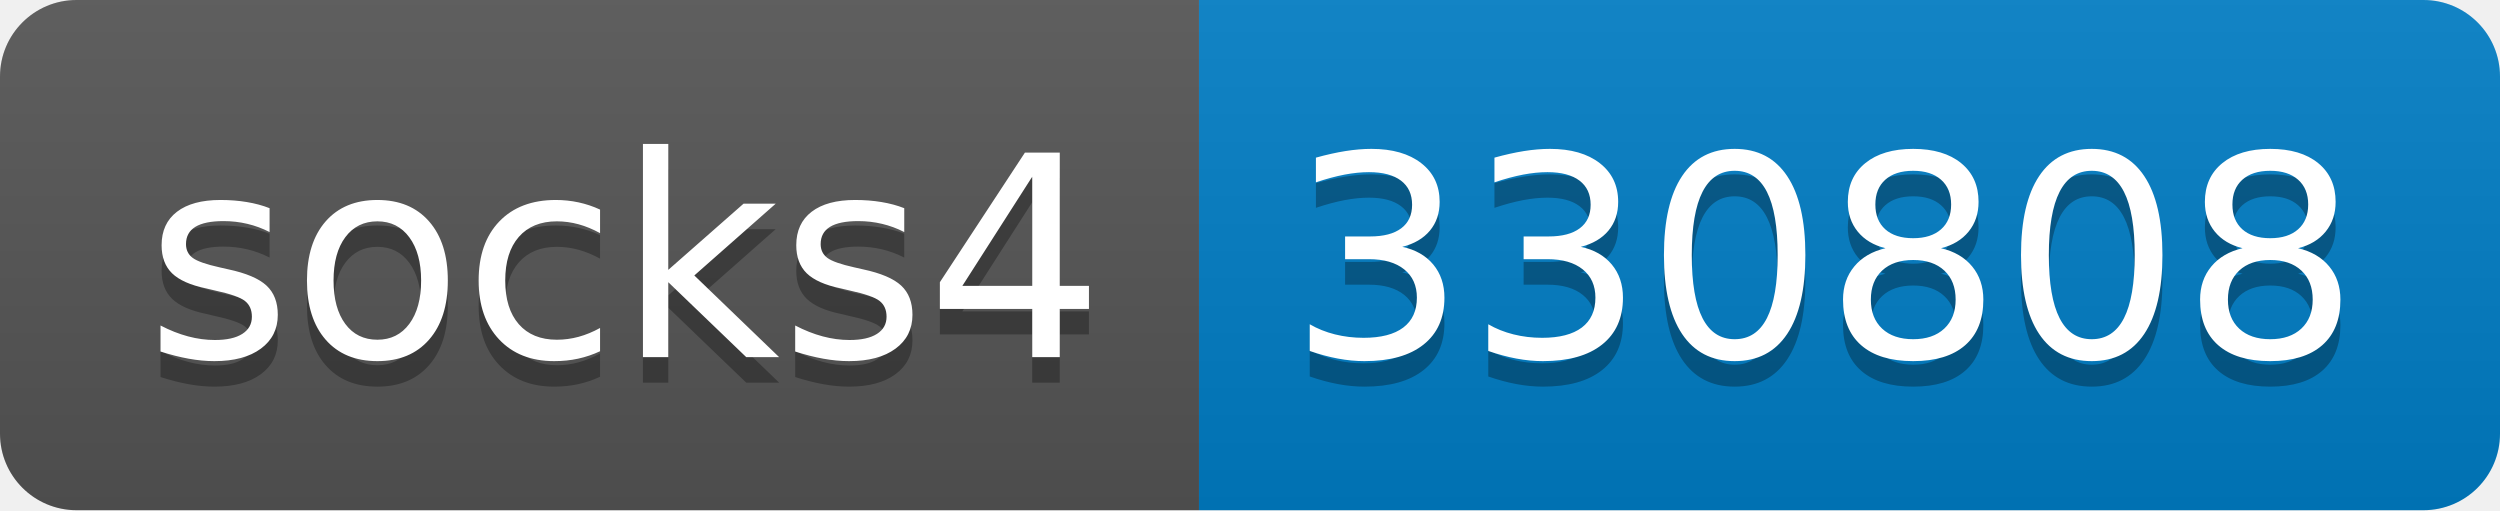
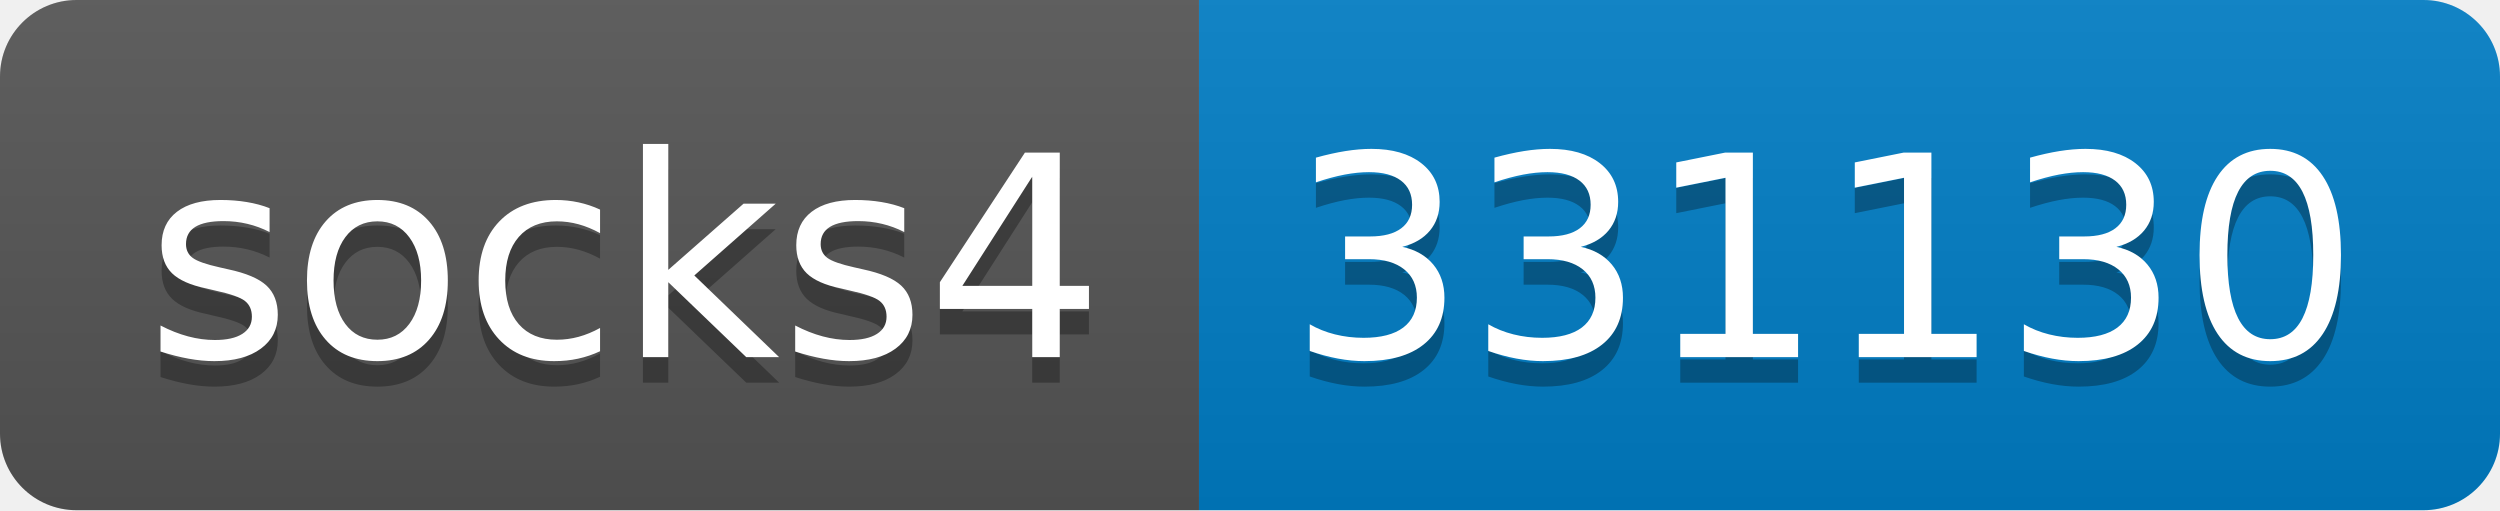
- <svg xmlns="http://www.w3.org/2000/svg" width="98" height="20" role="img" aria-label="socks4: 330808">
+ <svg xmlns="http://www.w3.org/2000/svg" width="98" height="20" role="img" aria-label="socks4: 331130">
  <linearGradient id="s" x2="0" y2="100%">
    <stop offset="0" stop-color="#bbb" stop-opacity=".1" />
    <stop offset="1" stop-opacity=".1" />
  </linearGradient>
  <clipPath id="r">
    <rect width="98" height="20" rx="3" fill="#fff" />
  </clipPath>
  <g clip-path="url(#r)">
    <rect width="47" height="20" fill="#555" />
    <rect x="47" width="51" height="20" fill="#007ec6" />
    <rect width="98" height="20" fill="url(#s)" />
  </g>
  <g fill="#fff" text-anchor="middle" font-family="Verdana,Geneva,DejaVu Sans,sans-serif" text-rendering="geometricPrecision" font-size="110">
    <text aria-hidden="true" x="245" y="150" fill="#010101" fill-opacity=".3" transform="scale(.1)" textLength="370">socks4</text>
    <text x="245" y="140" transform="scale(.1)" fill="#fff" textLength="370">socks4</text>
-     <text aria-hidden="true" x="715" y="150" fill="#010101" fill-opacity=".3" transform="scale(.1)" textLength="410">330808</text>
-     <text x="715" y="140" transform="scale(.1)" fill="#fff" textLength="410">330808</text>
+     <text aria-hidden="true" x="715" y="150" fill="#010101" fill-opacity=".3" transform="scale(.1)" textLength="410">331130</text>
+     <text x="715" y="140" transform="scale(.1)" fill="#fff" textLength="410">331130</text>
  </g>
</svg>
